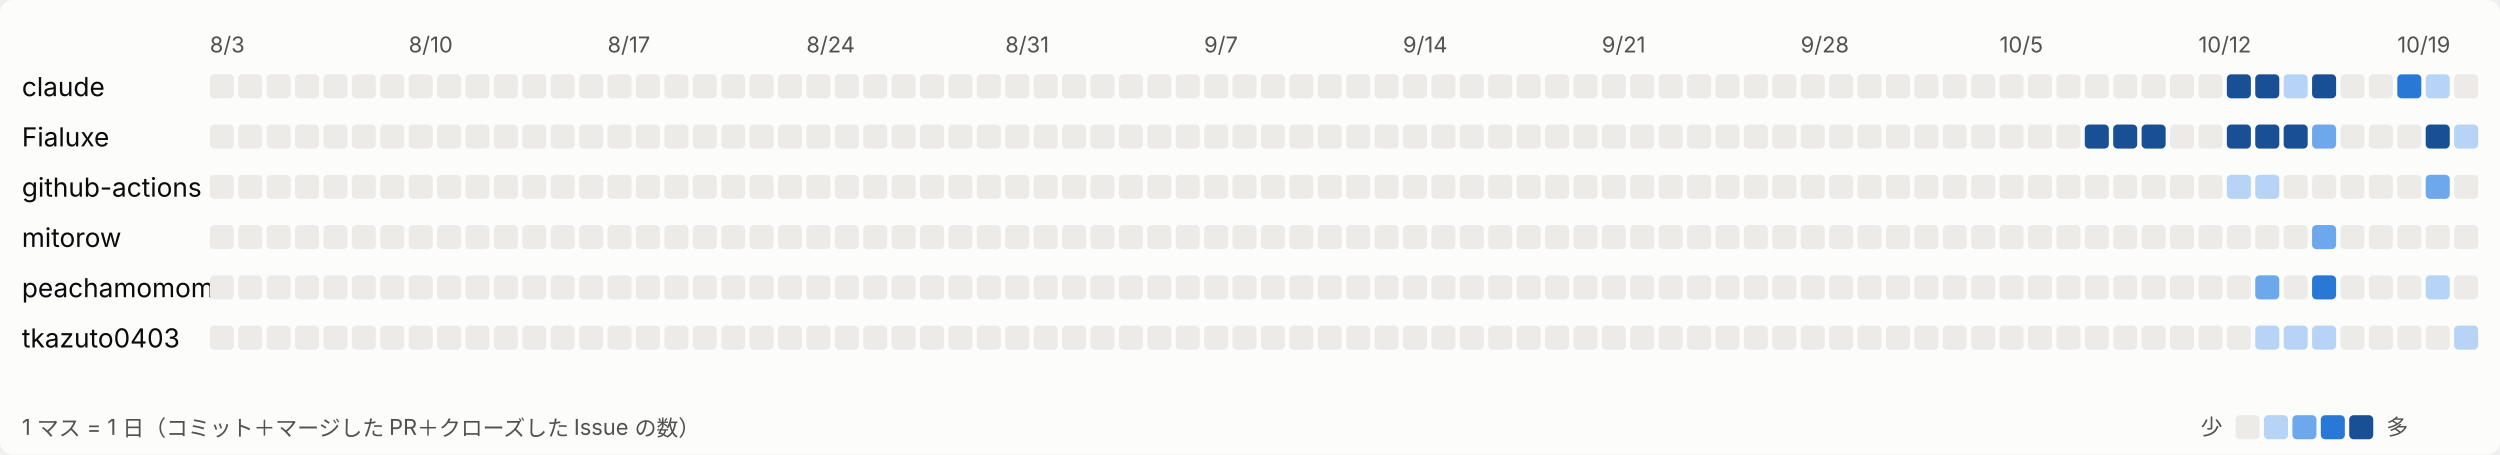
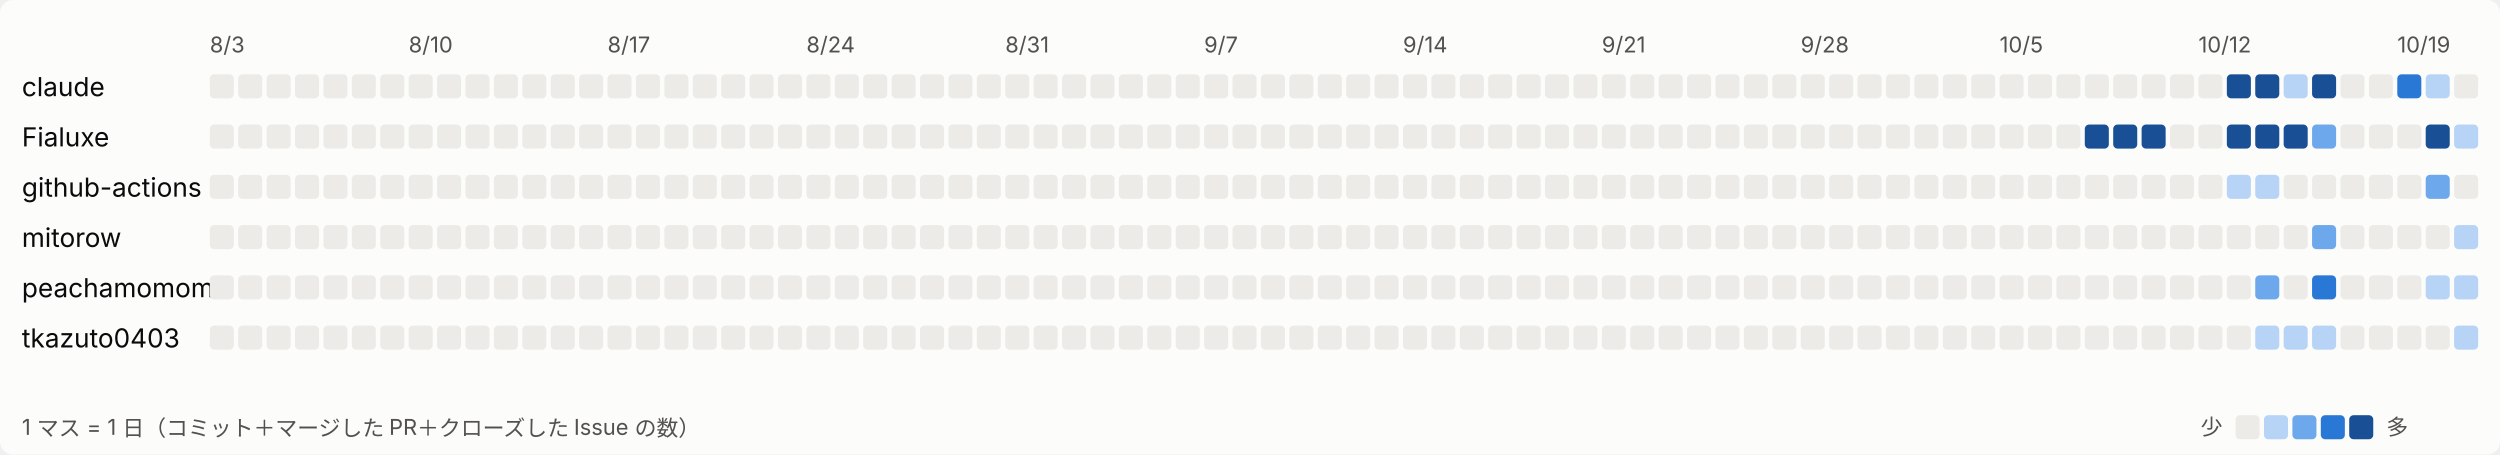
<svg xmlns="http://www.w3.org/2000/svg" width="1144" height="208" viewBox="0 0 1144 208" role="img" aria-label="日ごとの活動">
  <style>
svg{font-family:system-ui,-apple-system,'Segoe UI','Hiragino Sans','Noto Sans JP',sans-serif}
.bg{fill:#fcfcfb}.t1{fill:#0b0b0b;font-size:12px}.t2{fill:#52514e;font-size:10px}.l0{fill:#ecebe8}.l1{fill:#b7d3f6}.l2{fill:#6da7ec}.l3{fill:#2a78d6}.l4{fill:#184f95}
@media (prefers-color-scheme: dark){.bg{fill:#1a1a19}.t1{fill:#ffffff}.t2{fill:#c3c2b7}.l0{fill:#2c2c2a}.l1{fill:#184f95}.l2{fill:#256abf}.l3{fill:#3987e5}.l4{fill:#86b6ef}}
</style>
  <rect class="bg" width="1144" height="208" rx="6" />
  <text class="t2" x="96" y="24">8/3</text>
  <text class="t2" x="187" y="24">8/10</text>
  <text class="t2" x="278" y="24">8/17</text>
  <text class="t2" x="369" y="24">8/24</text>
  <text class="t2" x="460" y="24">8/31</text>
  <text class="t2" x="551" y="24">9/7</text>
  <text class="t2" x="642" y="24">9/14</text>
  <text class="t2" x="733" y="24">9/21</text>
  <text class="t2" x="824" y="24">9/28</text>
  <text class="t2" x="915" y="24">10/5</text>
  <text class="t2" x="1006" y="24">10/12</text>
  <text class="t2" x="1097" y="24">10/19</text>
  <text class="t1" x="10" y="44">claude</text>
  <rect class="l0" x="96" y="34" width="11" height="11" rx="2" />
  <rect class="l0" x="109" y="34" width="11" height="11" rx="2" />
  <rect class="l0" x="122" y="34" width="11" height="11" rx="2" />
  <rect class="l0" x="135" y="34" width="11" height="11" rx="2" />
  <rect class="l0" x="148" y="34" width="11" height="11" rx="2" />
  <rect class="l0" x="161" y="34" width="11" height="11" rx="2" />
  <rect class="l0" x="174" y="34" width="11" height="11" rx="2" />
  <rect class="l0" x="187" y="34" width="11" height="11" rx="2" />
  <rect class="l0" x="200" y="34" width="11" height="11" rx="2" />
  <rect class="l0" x="213" y="34" width="11" height="11" rx="2" />
  <rect class="l0" x="226" y="34" width="11" height="11" rx="2" />
  <rect class="l0" x="239" y="34" width="11" height="11" rx="2" />
  <rect class="l0" x="252" y="34" width="11" height="11" rx="2" />
  <rect class="l0" x="265" y="34" width="11" height="11" rx="2" />
  <rect class="l0" x="278" y="34" width="11" height="11" rx="2" />
  <rect class="l0" x="291" y="34" width="11" height="11" rx="2" />
  <rect class="l0" x="304" y="34" width="11" height="11" rx="2" />
  <rect class="l0" x="317" y="34" width="11" height="11" rx="2" />
  <rect class="l0" x="330" y="34" width="11" height="11" rx="2" />
  <rect class="l0" x="343" y="34" width="11" height="11" rx="2" />
  <rect class="l0" x="356" y="34" width="11" height="11" rx="2" />
  <rect class="l0" x="369" y="34" width="11" height="11" rx="2" />
  <rect class="l0" x="382" y="34" width="11" height="11" rx="2" />
  <rect class="l0" x="395" y="34" width="11" height="11" rx="2" />
  <rect class="l0" x="408" y="34" width="11" height="11" rx="2" />
  <rect class="l0" x="421" y="34" width="11" height="11" rx="2" />
  <rect class="l0" x="434" y="34" width="11" height="11" rx="2" />
  <rect class="l0" x="447" y="34" width="11" height="11" rx="2" />
  <rect class="l0" x="460" y="34" width="11" height="11" rx="2" />
  <rect class="l0" x="473" y="34" width="11" height="11" rx="2" />
  <rect class="l0" x="486" y="34" width="11" height="11" rx="2" />
  <rect class="l0" x="499" y="34" width="11" height="11" rx="2" />
  <rect class="l0" x="512" y="34" width="11" height="11" rx="2" />
  <rect class="l0" x="525" y="34" width="11" height="11" rx="2" />
  <rect class="l0" x="538" y="34" width="11" height="11" rx="2" />
  <rect class="l0" x="551" y="34" width="11" height="11" rx="2" />
  <rect class="l0" x="564" y="34" width="11" height="11" rx="2" />
  <rect class="l0" x="577" y="34" width="11" height="11" rx="2" />
  <rect class="l0" x="590" y="34" width="11" height="11" rx="2" />
  <rect class="l0" x="603" y="34" width="11" height="11" rx="2" />
  <rect class="l0" x="616" y="34" width="11" height="11" rx="2" />
  <rect class="l0" x="629" y="34" width="11" height="11" rx="2" />
  <rect class="l0" x="642" y="34" width="11" height="11" rx="2" />
  <rect class="l0" x="655" y="34" width="11" height="11" rx="2" />
  <rect class="l0" x="668" y="34" width="11" height="11" rx="2" />
  <rect class="l0" x="681" y="34" width="11" height="11" rx="2" />
  <rect class="l0" x="694" y="34" width="11" height="11" rx="2" />
  <rect class="l0" x="707" y="34" width="11" height="11" rx="2" />
  <rect class="l0" x="720" y="34" width="11" height="11" rx="2" />
  <rect class="l0" x="733" y="34" width="11" height="11" rx="2" />
  <rect class="l0" x="746" y="34" width="11" height="11" rx="2" />
  <rect class="l0" x="759" y="34" width="11" height="11" rx="2" />
  <rect class="l0" x="772" y="34" width="11" height="11" rx="2" />
  <rect class="l0" x="785" y="34" width="11" height="11" rx="2" />
  <rect class="l0" x="798" y="34" width="11" height="11" rx="2" />
  <rect class="l0" x="811" y="34" width="11" height="11" rx="2" />
  <rect class="l0" x="824" y="34" width="11" height="11" rx="2" />
  <rect class="l0" x="837" y="34" width="11" height="11" rx="2" />
  <rect class="l0" x="850" y="34" width="11" height="11" rx="2" />
  <rect class="l0" x="863" y="34" width="11" height="11" rx="2" />
  <rect class="l0" x="876" y="34" width="11" height="11" rx="2" />
  <rect class="l0" x="889" y="34" width="11" height="11" rx="2" />
  <rect class="l0" x="902" y="34" width="11" height="11" rx="2" />
  <rect class="l0" x="915" y="34" width="11" height="11" rx="2" />
  <rect class="l0" x="928" y="34" width="11" height="11" rx="2" />
  <rect class="l0" x="941" y="34" width="11" height="11" rx="2" />
  <rect class="l0" x="954" y="34" width="11" height="11" rx="2" />
  <rect class="l0" x="967" y="34" width="11" height="11" rx="2" />
  <rect class="l0" x="980" y="34" width="11" height="11" rx="2" />
  <rect class="l0" x="993" y="34" width="11" height="11" rx="2" />
  <rect class="l0" x="1006" y="34" width="11" height="11" rx="2" />
  <rect class="l4" x="1019" y="34" width="11" height="11" rx="2" />
  <rect class="l4" x="1032" y="34" width="11" height="11" rx="2" />
  <rect class="l1" x="1045" y="34" width="11" height="11" rx="2" />
  <rect class="l4" x="1058" y="34" width="11" height="11" rx="2" />
  <rect class="l0" x="1071" y="34" width="11" height="11" rx="2" />
  <rect class="l0" x="1084" y="34" width="11" height="11" rx="2" />
  <rect class="l3" x="1097" y="34" width="11" height="11" rx="2" />
  <rect class="l1" x="1110" y="34" width="11" height="11" rx="2" />
  <rect class="l0" x="1123" y="34" width="11" height="11" rx="2" />
  <text class="t1" x="10" y="67">Fialuxe</text>
  <rect class="l0" x="96" y="57" width="11" height="11" rx="2" />
  <rect class="l0" x="109" y="57" width="11" height="11" rx="2" />
  <rect class="l0" x="122" y="57" width="11" height="11" rx="2" />
  <rect class="l0" x="135" y="57" width="11" height="11" rx="2" />
  <rect class="l0" x="148" y="57" width="11" height="11" rx="2" />
  <rect class="l0" x="161" y="57" width="11" height="11" rx="2" />
  <rect class="l0" x="174" y="57" width="11" height="11" rx="2" />
  <rect class="l0" x="187" y="57" width="11" height="11" rx="2" />
  <rect class="l0" x="200" y="57" width="11" height="11" rx="2" />
  <rect class="l0" x="213" y="57" width="11" height="11" rx="2" />
  <rect class="l0" x="226" y="57" width="11" height="11" rx="2" />
  <rect class="l0" x="239" y="57" width="11" height="11" rx="2" />
  <rect class="l0" x="252" y="57" width="11" height="11" rx="2" />
  <rect class="l0" x="265" y="57" width="11" height="11" rx="2" />
  <rect class="l0" x="278" y="57" width="11" height="11" rx="2" />
  <rect class="l0" x="291" y="57" width="11" height="11" rx="2" />
  <rect class="l0" x="304" y="57" width="11" height="11" rx="2" />
  <rect class="l0" x="317" y="57" width="11" height="11" rx="2" />
  <rect class="l0" x="330" y="57" width="11" height="11" rx="2" />
  <rect class="l0" x="343" y="57" width="11" height="11" rx="2" />
  <rect class="l0" x="356" y="57" width="11" height="11" rx="2" />
  <rect class="l0" x="369" y="57" width="11" height="11" rx="2" />
  <rect class="l0" x="382" y="57" width="11" height="11" rx="2" />
  <rect class="l0" x="395" y="57" width="11" height="11" rx="2" />
  <rect class="l0" x="408" y="57" width="11" height="11" rx="2" />
  <rect class="l0" x="421" y="57" width="11" height="11" rx="2" />
  <rect class="l0" x="434" y="57" width="11" height="11" rx="2" />
  <rect class="l0" x="447" y="57" width="11" height="11" rx="2" />
  <rect class="l0" x="460" y="57" width="11" height="11" rx="2" />
  <rect class="l0" x="473" y="57" width="11" height="11" rx="2" />
  <rect class="l0" x="486" y="57" width="11" height="11" rx="2" />
  <rect class="l0" x="499" y="57" width="11" height="11" rx="2" />
  <rect class="l0" x="512" y="57" width="11" height="11" rx="2" />
  <rect class="l0" x="525" y="57" width="11" height="11" rx="2" />
  <rect class="l0" x="538" y="57" width="11" height="11" rx="2" />
  <rect class="l0" x="551" y="57" width="11" height="11" rx="2" />
  <rect class="l0" x="564" y="57" width="11" height="11" rx="2" />
  <rect class="l0" x="577" y="57" width="11" height="11" rx="2" />
  <rect class="l0" x="590" y="57" width="11" height="11" rx="2" />
  <rect class="l0" x="603" y="57" width="11" height="11" rx="2" />
  <rect class="l0" x="616" y="57" width="11" height="11" rx="2" />
  <rect class="l0" x="629" y="57" width="11" height="11" rx="2" />
  <rect class="l0" x="642" y="57" width="11" height="11" rx="2" />
  <rect class="l0" x="655" y="57" width="11" height="11" rx="2" />
  <rect class="l0" x="668" y="57" width="11" height="11" rx="2" />
  <rect class="l0" x="681" y="57" width="11" height="11" rx="2" />
  <rect class="l0" x="694" y="57" width="11" height="11" rx="2" />
  <rect class="l0" x="707" y="57" width="11" height="11" rx="2" />
  <rect class="l0" x="720" y="57" width="11" height="11" rx="2" />
  <rect class="l0" x="733" y="57" width="11" height="11" rx="2" />
  <rect class="l0" x="746" y="57" width="11" height="11" rx="2" />
  <rect class="l0" x="759" y="57" width="11" height="11" rx="2" />
  <rect class="l0" x="772" y="57" width="11" height="11" rx="2" />
  <rect class="l0" x="785" y="57" width="11" height="11" rx="2" />
  <rect class="l0" x="798" y="57" width="11" height="11" rx="2" />
  <rect class="l0" x="811" y="57" width="11" height="11" rx="2" />
  <rect class="l0" x="824" y="57" width="11" height="11" rx="2" />
  <rect class="l0" x="837" y="57" width="11" height="11" rx="2" />
  <rect class="l0" x="850" y="57" width="11" height="11" rx="2" />
  <rect class="l0" x="863" y="57" width="11" height="11" rx="2" />
  <rect class="l0" x="876" y="57" width="11" height="11" rx="2" />
  <rect class="l0" x="889" y="57" width="11" height="11" rx="2" />
  <rect class="l0" x="902" y="57" width="11" height="11" rx="2" />
  <rect class="l0" x="915" y="57" width="11" height="11" rx="2" />
  <rect class="l0" x="928" y="57" width="11" height="11" rx="2" />
  <rect class="l0" x="941" y="57" width="11" height="11" rx="2" />
  <rect class="l4" x="954" y="57" width="11" height="11" rx="2" />
  <rect class="l4" x="967" y="57" width="11" height="11" rx="2" />
  <rect class="l4" x="980" y="57" width="11" height="11" rx="2" />
  <rect class="l0" x="993" y="57" width="11" height="11" rx="2" />
  <rect class="l0" x="1006" y="57" width="11" height="11" rx="2" />
  <rect class="l4" x="1019" y="57" width="11" height="11" rx="2" />
  <rect class="l4" x="1032" y="57" width="11" height="11" rx="2" />
  <rect class="l4" x="1045" y="57" width="11" height="11" rx="2" />
  <rect class="l2" x="1058" y="57" width="11" height="11" rx="2" />
  <rect class="l0" x="1071" y="57" width="11" height="11" rx="2" />
  <rect class="l0" x="1084" y="57" width="11" height="11" rx="2" />
  <rect class="l0" x="1097" y="57" width="11" height="11" rx="2" />
  <rect class="l4" x="1110" y="57" width="11" height="11" rx="2" />
  <rect class="l1" x="1123" y="57" width="11" height="11" rx="2" />
  <text class="t1" x="10" y="90">github-actions</text>
  <rect class="l0" x="96" y="80" width="11" height="11" rx="2" />
  <rect class="l0" x="109" y="80" width="11" height="11" rx="2" />
  <rect class="l0" x="122" y="80" width="11" height="11" rx="2" />
  <rect class="l0" x="135" y="80" width="11" height="11" rx="2" />
  <rect class="l0" x="148" y="80" width="11" height="11" rx="2" />
  <rect class="l0" x="161" y="80" width="11" height="11" rx="2" />
  <rect class="l0" x="174" y="80" width="11" height="11" rx="2" />
  <rect class="l0" x="187" y="80" width="11" height="11" rx="2" />
  <rect class="l0" x="200" y="80" width="11" height="11" rx="2" />
  <rect class="l0" x="213" y="80" width="11" height="11" rx="2" />
  <rect class="l0" x="226" y="80" width="11" height="11" rx="2" />
  <rect class="l0" x="239" y="80" width="11" height="11" rx="2" />
  <rect class="l0" x="252" y="80" width="11" height="11" rx="2" />
  <rect class="l0" x="265" y="80" width="11" height="11" rx="2" />
  <rect class="l0" x="278" y="80" width="11" height="11" rx="2" />
  <rect class="l0" x="291" y="80" width="11" height="11" rx="2" />
  <rect class="l0" x="304" y="80" width="11" height="11" rx="2" />
  <rect class="l0" x="317" y="80" width="11" height="11" rx="2" />
  <rect class="l0" x="330" y="80" width="11" height="11" rx="2" />
  <rect class="l0" x="343" y="80" width="11" height="11" rx="2" />
  <rect class="l0" x="356" y="80" width="11" height="11" rx="2" />
  <rect class="l0" x="369" y="80" width="11" height="11" rx="2" />
  <rect class="l0" x="382" y="80" width="11" height="11" rx="2" />
  <rect class="l0" x="395" y="80" width="11" height="11" rx="2" />
  <rect class="l0" x="408" y="80" width="11" height="11" rx="2" />
  <rect class="l0" x="421" y="80" width="11" height="11" rx="2" />
  <rect class="l0" x="434" y="80" width="11" height="11" rx="2" />
  <rect class="l0" x="447" y="80" width="11" height="11" rx="2" />
  <rect class="l0" x="460" y="80" width="11" height="11" rx="2" />
  <rect class="l0" x="473" y="80" width="11" height="11" rx="2" />
  <rect class="l0" x="486" y="80" width="11" height="11" rx="2" />
  <rect class="l0" x="499" y="80" width="11" height="11" rx="2" />
  <rect class="l0" x="512" y="80" width="11" height="11" rx="2" />
  <rect class="l0" x="525" y="80" width="11" height="11" rx="2" />
  <rect class="l0" x="538" y="80" width="11" height="11" rx="2" />
  <rect class="l0" x="551" y="80" width="11" height="11" rx="2" />
  <rect class="l0" x="564" y="80" width="11" height="11" rx="2" />
  <rect class="l0" x="577" y="80" width="11" height="11" rx="2" />
  <rect class="l0" x="590" y="80" width="11" height="11" rx="2" />
  <rect class="l0" x="603" y="80" width="11" height="11" rx="2" />
  <rect class="l0" x="616" y="80" width="11" height="11" rx="2" />
  <rect class="l0" x="629" y="80" width="11" height="11" rx="2" />
  <rect class="l0" x="642" y="80" width="11" height="11" rx="2" />
  <rect class="l0" x="655" y="80" width="11" height="11" rx="2" />
  <rect class="l0" x="668" y="80" width="11" height="11" rx="2" />
  <rect class="l0" x="681" y="80" width="11" height="11" rx="2" />
  <rect class="l0" x="694" y="80" width="11" height="11" rx="2" />
  <rect class="l0" x="707" y="80" width="11" height="11" rx="2" />
  <rect class="l0" x="720" y="80" width="11" height="11" rx="2" />
  <rect class="l0" x="733" y="80" width="11" height="11" rx="2" />
  <rect class="l0" x="746" y="80" width="11" height="11" rx="2" />
  <rect class="l0" x="759" y="80" width="11" height="11" rx="2" />
  <rect class="l0" x="772" y="80" width="11" height="11" rx="2" />
  <rect class="l0" x="785" y="80" width="11" height="11" rx="2" />
  <rect class="l0" x="798" y="80" width="11" height="11" rx="2" />
  <rect class="l0" x="811" y="80" width="11" height="11" rx="2" />
  <rect class="l0" x="824" y="80" width="11" height="11" rx="2" />
  <rect class="l0" x="837" y="80" width="11" height="11" rx="2" />
  <rect class="l0" x="850" y="80" width="11" height="11" rx="2" />
  <rect class="l0" x="863" y="80" width="11" height="11" rx="2" />
  <rect class="l0" x="876" y="80" width="11" height="11" rx="2" />
  <rect class="l0" x="889" y="80" width="11" height="11" rx="2" />
  <rect class="l0" x="902" y="80" width="11" height="11" rx="2" />
  <rect class="l0" x="915" y="80" width="11" height="11" rx="2" />
  <rect class="l0" x="928" y="80" width="11" height="11" rx="2" />
  <rect class="l0" x="941" y="80" width="11" height="11" rx="2" />
  <rect class="l0" x="954" y="80" width="11" height="11" rx="2" />
  <rect class="l0" x="967" y="80" width="11" height="11" rx="2" />
  <rect class="l0" x="980" y="80" width="11" height="11" rx="2" />
  <rect class="l0" x="993" y="80" width="11" height="11" rx="2" />
  <rect class="l0" x="1006" y="80" width="11" height="11" rx="2" />
  <rect class="l1" x="1019" y="80" width="11" height="11" rx="2" />
  <rect class="l1" x="1032" y="80" width="11" height="11" rx="2" />
  <rect class="l0" x="1045" y="80" width="11" height="11" rx="2" />
  <rect class="l0" x="1058" y="80" width="11" height="11" rx="2" />
  <rect class="l0" x="1071" y="80" width="11" height="11" rx="2" />
  <rect class="l0" x="1084" y="80" width="11" height="11" rx="2" />
  <rect class="l0" x="1097" y="80" width="11" height="11" rx="2" />
  <rect class="l2" x="1110" y="80" width="11" height="11" rx="2" />
  <rect class="l0" x="1123" y="80" width="11" height="11" rx="2" />
  <text class="t1" x="10" y="113">mitorow</text>
  <rect class="l0" x="96" y="103" width="11" height="11" rx="2" />
  <rect class="l0" x="109" y="103" width="11" height="11" rx="2" />
  <rect class="l0" x="122" y="103" width="11" height="11" rx="2" />
  <rect class="l0" x="135" y="103" width="11" height="11" rx="2" />
  <rect class="l0" x="148" y="103" width="11" height="11" rx="2" />
  <rect class="l0" x="161" y="103" width="11" height="11" rx="2" />
  <rect class="l0" x="174" y="103" width="11" height="11" rx="2" />
  <rect class="l0" x="187" y="103" width="11" height="11" rx="2" />
  <rect class="l0" x="200" y="103" width="11" height="11" rx="2" />
  <rect class="l0" x="213" y="103" width="11" height="11" rx="2" />
  <rect class="l0" x="226" y="103" width="11" height="11" rx="2" />
  <rect class="l0" x="239" y="103" width="11" height="11" rx="2" />
  <rect class="l0" x="252" y="103" width="11" height="11" rx="2" />
  <rect class="l0" x="265" y="103" width="11" height="11" rx="2" />
  <rect class="l0" x="278" y="103" width="11" height="11" rx="2" />
  <rect class="l0" x="291" y="103" width="11" height="11" rx="2" />
  <rect class="l0" x="304" y="103" width="11" height="11" rx="2" />
  <rect class="l0" x="317" y="103" width="11" height="11" rx="2" />
  <rect class="l0" x="330" y="103" width="11" height="11" rx="2" />
  <rect class="l0" x="343" y="103" width="11" height="11" rx="2" />
  <rect class="l0" x="356" y="103" width="11" height="11" rx="2" />
  <rect class="l0" x="369" y="103" width="11" height="11" rx="2" />
  <rect class="l0" x="382" y="103" width="11" height="11" rx="2" />
  <rect class="l0" x="395" y="103" width="11" height="11" rx="2" />
  <rect class="l0" x="408" y="103" width="11" height="11" rx="2" />
  <rect class="l0" x="421" y="103" width="11" height="11" rx="2" />
  <rect class="l0" x="434" y="103" width="11" height="11" rx="2" />
  <rect class="l0" x="447" y="103" width="11" height="11" rx="2" />
  <rect class="l0" x="460" y="103" width="11" height="11" rx="2" />
  <rect class="l0" x="473" y="103" width="11" height="11" rx="2" />
  <rect class="l0" x="486" y="103" width="11" height="11" rx="2" />
  <rect class="l0" x="499" y="103" width="11" height="11" rx="2" />
  <rect class="l0" x="512" y="103" width="11" height="11" rx="2" />
  <rect class="l0" x="525" y="103" width="11" height="11" rx="2" />
  <rect class="l0" x="538" y="103" width="11" height="11" rx="2" />
  <rect class="l0" x="551" y="103" width="11" height="11" rx="2" />
  <rect class="l0" x="564" y="103" width="11" height="11" rx="2" />
  <rect class="l0" x="577" y="103" width="11" height="11" rx="2" />
  <rect class="l0" x="590" y="103" width="11" height="11" rx="2" />
  <rect class="l0" x="603" y="103" width="11" height="11" rx="2" />
  <rect class="l0" x="616" y="103" width="11" height="11" rx="2" />
  <rect class="l0" x="629" y="103" width="11" height="11" rx="2" />
  <rect class="l0" x="642" y="103" width="11" height="11" rx="2" />
  <rect class="l0" x="655" y="103" width="11" height="11" rx="2" />
  <rect class="l0" x="668" y="103" width="11" height="11" rx="2" />
  <rect class="l0" x="681" y="103" width="11" height="11" rx="2" />
  <rect class="l0" x="694" y="103" width="11" height="11" rx="2" />
  <rect class="l0" x="707" y="103" width="11" height="11" rx="2" />
  <rect class="l0" x="720" y="103" width="11" height="11" rx="2" />
  <rect class="l0" x="733" y="103" width="11" height="11" rx="2" />
  <rect class="l0" x="746" y="103" width="11" height="11" rx="2" />
  <rect class="l0" x="759" y="103" width="11" height="11" rx="2" />
  <rect class="l0" x="772" y="103" width="11" height="11" rx="2" />
  <rect class="l0" x="785" y="103" width="11" height="11" rx="2" />
  <rect class="l0" x="798" y="103" width="11" height="11" rx="2" />
  <rect class="l0" x="811" y="103" width="11" height="11" rx="2" />
  <rect class="l0" x="824" y="103" width="11" height="11" rx="2" />
  <rect class="l0" x="837" y="103" width="11" height="11" rx="2" />
  <rect class="l0" x="850" y="103" width="11" height="11" rx="2" />
  <rect class="l0" x="863" y="103" width="11" height="11" rx="2" />
  <rect class="l0" x="876" y="103" width="11" height="11" rx="2" />
  <rect class="l0" x="889" y="103" width="11" height="11" rx="2" />
  <rect class="l0" x="902" y="103" width="11" height="11" rx="2" />
  <rect class="l0" x="915" y="103" width="11" height="11" rx="2" />
  <rect class="l0" x="928" y="103" width="11" height="11" rx="2" />
  <rect class="l0" x="941" y="103" width="11" height="11" rx="2" />
  <rect class="l0" x="954" y="103" width="11" height="11" rx="2" />
  <rect class="l0" x="967" y="103" width="11" height="11" rx="2" />
  <rect class="l0" x="980" y="103" width="11" height="11" rx="2" />
  <rect class="l0" x="993" y="103" width="11" height="11" rx="2" />
  <rect class="l0" x="1006" y="103" width="11" height="11" rx="2" />
  <rect class="l0" x="1019" y="103" width="11" height="11" rx="2" />
  <rect class="l0" x="1032" y="103" width="11" height="11" rx="2" />
  <rect class="l0" x="1045" y="103" width="11" height="11" rx="2" />
  <rect class="l2" x="1058" y="103" width="11" height="11" rx="2" />
  <rect class="l0" x="1071" y="103" width="11" height="11" rx="2" />
  <rect class="l0" x="1084" y="103" width="11" height="11" rx="2" />
  <rect class="l0" x="1097" y="103" width="11" height="11" rx="2" />
  <rect class="l0" x="1110" y="103" width="11" height="11" rx="2" />
-   <rect class="l0" x="1123" y="103" width="11" height="11" rx="2" />
+   <rect class="l1" x="1123" y="103" width="11" height="11" rx="2" />
  <text class="t1" x="10" y="136">peachamomomo</text>
  <rect class="l0" x="96" y="126" width="11" height="11" rx="2" />
  <rect class="l0" x="109" y="126" width="11" height="11" rx="2" />
  <rect class="l0" x="122" y="126" width="11" height="11" rx="2" />
  <rect class="l0" x="135" y="126" width="11" height="11" rx="2" />
  <rect class="l0" x="148" y="126" width="11" height="11" rx="2" />
  <rect class="l0" x="161" y="126" width="11" height="11" rx="2" />
  <rect class="l0" x="174" y="126" width="11" height="11" rx="2" />
  <rect class="l0" x="187" y="126" width="11" height="11" rx="2" />
  <rect class="l0" x="200" y="126" width="11" height="11" rx="2" />
  <rect class="l0" x="213" y="126" width="11" height="11" rx="2" />
  <rect class="l0" x="226" y="126" width="11" height="11" rx="2" />
  <rect class="l0" x="239" y="126" width="11" height="11" rx="2" />
  <rect class="l0" x="252" y="126" width="11" height="11" rx="2" />
  <rect class="l0" x="265" y="126" width="11" height="11" rx="2" />
  <rect class="l0" x="278" y="126" width="11" height="11" rx="2" />
  <rect class="l0" x="291" y="126" width="11" height="11" rx="2" />
  <rect class="l0" x="304" y="126" width="11" height="11" rx="2" />
  <rect class="l0" x="317" y="126" width="11" height="11" rx="2" />
  <rect class="l0" x="330" y="126" width="11" height="11" rx="2" />
  <rect class="l0" x="343" y="126" width="11" height="11" rx="2" />
  <rect class="l0" x="356" y="126" width="11" height="11" rx="2" />
  <rect class="l0" x="369" y="126" width="11" height="11" rx="2" />
  <rect class="l0" x="382" y="126" width="11" height="11" rx="2" />
  <rect class="l0" x="395" y="126" width="11" height="11" rx="2" />
  <rect class="l0" x="408" y="126" width="11" height="11" rx="2" />
  <rect class="l0" x="421" y="126" width="11" height="11" rx="2" />
  <rect class="l0" x="434" y="126" width="11" height="11" rx="2" />
  <rect class="l0" x="447" y="126" width="11" height="11" rx="2" />
  <rect class="l0" x="460" y="126" width="11" height="11" rx="2" />
  <rect class="l0" x="473" y="126" width="11" height="11" rx="2" />
  <rect class="l0" x="486" y="126" width="11" height="11" rx="2" />
  <rect class="l0" x="499" y="126" width="11" height="11" rx="2" />
  <rect class="l0" x="512" y="126" width="11" height="11" rx="2" />
  <rect class="l0" x="525" y="126" width="11" height="11" rx="2" />
  <rect class="l0" x="538" y="126" width="11" height="11" rx="2" />
  <rect class="l0" x="551" y="126" width="11" height="11" rx="2" />
  <rect class="l0" x="564" y="126" width="11" height="11" rx="2" />
  <rect class="l0" x="577" y="126" width="11" height="11" rx="2" />
  <rect class="l0" x="590" y="126" width="11" height="11" rx="2" />
  <rect class="l0" x="603" y="126" width="11" height="11" rx="2" />
  <rect class="l0" x="616" y="126" width="11" height="11" rx="2" />
  <rect class="l0" x="629" y="126" width="11" height="11" rx="2" />
  <rect class="l0" x="642" y="126" width="11" height="11" rx="2" />
  <rect class="l0" x="655" y="126" width="11" height="11" rx="2" />
  <rect class="l0" x="668" y="126" width="11" height="11" rx="2" />
  <rect class="l0" x="681" y="126" width="11" height="11" rx="2" />
  <rect class="l0" x="694" y="126" width="11" height="11" rx="2" />
  <rect class="l0" x="707" y="126" width="11" height="11" rx="2" />
  <rect class="l0" x="720" y="126" width="11" height="11" rx="2" />
  <rect class="l0" x="733" y="126" width="11" height="11" rx="2" />
  <rect class="l0" x="746" y="126" width="11" height="11" rx="2" />
  <rect class="l0" x="759" y="126" width="11" height="11" rx="2" />
  <rect class="l0" x="772" y="126" width="11" height="11" rx="2" />
  <rect class="l0" x="785" y="126" width="11" height="11" rx="2" />
  <rect class="l0" x="798" y="126" width="11" height="11" rx="2" />
  <rect class="l0" x="811" y="126" width="11" height="11" rx="2" />
  <rect class="l0" x="824" y="126" width="11" height="11" rx="2" />
  <rect class="l0" x="837" y="126" width="11" height="11" rx="2" />
  <rect class="l0" x="850" y="126" width="11" height="11" rx="2" />
  <rect class="l0" x="863" y="126" width="11" height="11" rx="2" />
  <rect class="l0" x="876" y="126" width="11" height="11" rx="2" />
  <rect class="l0" x="889" y="126" width="11" height="11" rx="2" />
  <rect class="l0" x="902" y="126" width="11" height="11" rx="2" />
  <rect class="l0" x="915" y="126" width="11" height="11" rx="2" />
  <rect class="l0" x="928" y="126" width="11" height="11" rx="2" />
  <rect class="l0" x="941" y="126" width="11" height="11" rx="2" />
  <rect class="l0" x="954" y="126" width="11" height="11" rx="2" />
  <rect class="l0" x="967" y="126" width="11" height="11" rx="2" />
  <rect class="l0" x="980" y="126" width="11" height="11" rx="2" />
  <rect class="l0" x="993" y="126" width="11" height="11" rx="2" />
  <rect class="l0" x="1006" y="126" width="11" height="11" rx="2" />
  <rect class="l0" x="1019" y="126" width="11" height="11" rx="2" />
  <rect class="l2" x="1032" y="126" width="11" height="11" rx="2" />
  <rect class="l0" x="1045" y="126" width="11" height="11" rx="2" />
  <rect class="l3" x="1058" y="126" width="11" height="11" rx="2" />
  <rect class="l0" x="1071" y="126" width="11" height="11" rx="2" />
  <rect class="l0" x="1084" y="126" width="11" height="11" rx="2" />
  <rect class="l0" x="1097" y="126" width="11" height="11" rx="2" />
  <rect class="l1" x="1110" y="126" width="11" height="11" rx="2" />
-   <rect class="l0" x="1123" y="126" width="11" height="11" rx="2" />
+   <rect class="l1" x="1123" y="126" width="11" height="11" rx="2" />
  <text class="t1" x="10" y="159">tkazuto0403</text>
  <rect class="l0" x="96" y="149" width="11" height="11" rx="2" />
  <rect class="l0" x="109" y="149" width="11" height="11" rx="2" />
  <rect class="l0" x="122" y="149" width="11" height="11" rx="2" />
  <rect class="l0" x="135" y="149" width="11" height="11" rx="2" />
  <rect class="l0" x="148" y="149" width="11" height="11" rx="2" />
  <rect class="l0" x="161" y="149" width="11" height="11" rx="2" />
  <rect class="l0" x="174" y="149" width="11" height="11" rx="2" />
  <rect class="l0" x="187" y="149" width="11" height="11" rx="2" />
  <rect class="l0" x="200" y="149" width="11" height="11" rx="2" />
  <rect class="l0" x="213" y="149" width="11" height="11" rx="2" />
  <rect class="l0" x="226" y="149" width="11" height="11" rx="2" />
  <rect class="l0" x="239" y="149" width="11" height="11" rx="2" />
  <rect class="l0" x="252" y="149" width="11" height="11" rx="2" />
  <rect class="l0" x="265" y="149" width="11" height="11" rx="2" />
  <rect class="l0" x="278" y="149" width="11" height="11" rx="2" />
  <rect class="l0" x="291" y="149" width="11" height="11" rx="2" />
  <rect class="l0" x="304" y="149" width="11" height="11" rx="2" />
  <rect class="l0" x="317" y="149" width="11" height="11" rx="2" />
  <rect class="l0" x="330" y="149" width="11" height="11" rx="2" />
  <rect class="l0" x="343" y="149" width="11" height="11" rx="2" />
  <rect class="l0" x="356" y="149" width="11" height="11" rx="2" />
  <rect class="l0" x="369" y="149" width="11" height="11" rx="2" />
  <rect class="l0" x="382" y="149" width="11" height="11" rx="2" />
  <rect class="l0" x="395" y="149" width="11" height="11" rx="2" />
  <rect class="l0" x="408" y="149" width="11" height="11" rx="2" />
  <rect class="l0" x="421" y="149" width="11" height="11" rx="2" />
  <rect class="l0" x="434" y="149" width="11" height="11" rx="2" />
  <rect class="l0" x="447" y="149" width="11" height="11" rx="2" />
  <rect class="l0" x="460" y="149" width="11" height="11" rx="2" />
  <rect class="l0" x="473" y="149" width="11" height="11" rx="2" />
  <rect class="l0" x="486" y="149" width="11" height="11" rx="2" />
  <rect class="l0" x="499" y="149" width="11" height="11" rx="2" />
  <rect class="l0" x="512" y="149" width="11" height="11" rx="2" />
  <rect class="l0" x="525" y="149" width="11" height="11" rx="2" />
  <rect class="l0" x="538" y="149" width="11" height="11" rx="2" />
  <rect class="l0" x="551" y="149" width="11" height="11" rx="2" />
  <rect class="l0" x="564" y="149" width="11" height="11" rx="2" />
  <rect class="l0" x="577" y="149" width="11" height="11" rx="2" />
  <rect class="l0" x="590" y="149" width="11" height="11" rx="2" />
  <rect class="l0" x="603" y="149" width="11" height="11" rx="2" />
  <rect class="l0" x="616" y="149" width="11" height="11" rx="2" />
  <rect class="l0" x="629" y="149" width="11" height="11" rx="2" />
  <rect class="l0" x="642" y="149" width="11" height="11" rx="2" />
  <rect class="l0" x="655" y="149" width="11" height="11" rx="2" />
  <rect class="l0" x="668" y="149" width="11" height="11" rx="2" />
  <rect class="l0" x="681" y="149" width="11" height="11" rx="2" />
  <rect class="l0" x="694" y="149" width="11" height="11" rx="2" />
  <rect class="l0" x="707" y="149" width="11" height="11" rx="2" />
  <rect class="l0" x="720" y="149" width="11" height="11" rx="2" />
  <rect class="l0" x="733" y="149" width="11" height="11" rx="2" />
  <rect class="l0" x="746" y="149" width="11" height="11" rx="2" />
  <rect class="l0" x="759" y="149" width="11" height="11" rx="2" />
  <rect class="l0" x="772" y="149" width="11" height="11" rx="2" />
  <rect class="l0" x="785" y="149" width="11" height="11" rx="2" />
  <rect class="l0" x="798" y="149" width="11" height="11" rx="2" />
  <rect class="l0" x="811" y="149" width="11" height="11" rx="2" />
  <rect class="l0" x="824" y="149" width="11" height="11" rx="2" />
  <rect class="l0" x="837" y="149" width="11" height="11" rx="2" />
  <rect class="l0" x="850" y="149" width="11" height="11" rx="2" />
  <rect class="l0" x="863" y="149" width="11" height="11" rx="2" />
  <rect class="l0" x="876" y="149" width="11" height="11" rx="2" />
  <rect class="l0" x="889" y="149" width="11" height="11" rx="2" />
  <rect class="l0" x="902" y="149" width="11" height="11" rx="2" />
  <rect class="l0" x="915" y="149" width="11" height="11" rx="2" />
  <rect class="l0" x="928" y="149" width="11" height="11" rx="2" />
  <rect class="l0" x="941" y="149" width="11" height="11" rx="2" />
  <rect class="l0" x="954" y="149" width="11" height="11" rx="2" />
  <rect class="l0" x="967" y="149" width="11" height="11" rx="2" />
  <rect class="l0" x="980" y="149" width="11" height="11" rx="2" />
  <rect class="l0" x="993" y="149" width="11" height="11" rx="2" />
  <rect class="l0" x="1006" y="149" width="11" height="11" rx="2" />
  <rect class="l0" x="1019" y="149" width="11" height="11" rx="2" />
  <rect class="l1" x="1032" y="149" width="11" height="11" rx="2" />
  <rect class="l1" x="1045" y="149" width="11" height="11" rx="2" />
  <rect class="l1" x="1058" y="149" width="11" height="11" rx="2" />
  <rect class="l0" x="1071" y="149" width="11" height="11" rx="2" />
  <rect class="l0" x="1084" y="149" width="11" height="11" rx="2" />
  <rect class="l0" x="1097" y="149" width="11" height="11" rx="2" />
  <rect class="l0" x="1110" y="149" width="11" height="11" rx="2" />
  <rect class="l1" x="1123" y="149" width="11" height="11" rx="2" />
  <text class="t2" x="10" y="199">1 マス = 1 日（コミット＋マージした PR＋クローズした Issue の数）</text>
  <text class="t2" x="1007" y="199">少</text>
  <rect class="l0" x="1023" y="190" width="11" height="11" rx="2" />
  <rect class="l1" x="1036" y="190" width="11" height="11" rx="2" />
  <rect class="l2" x="1049" y="190" width="11" height="11" rx="2" />
  <rect class="l3" x="1062" y="190" width="11" height="11" rx="2" />
  <rect class="l4" x="1075" y="190" width="11" height="11" rx="2" />
  <text class="t2" x="1092" y="199">多</text>
</svg>
